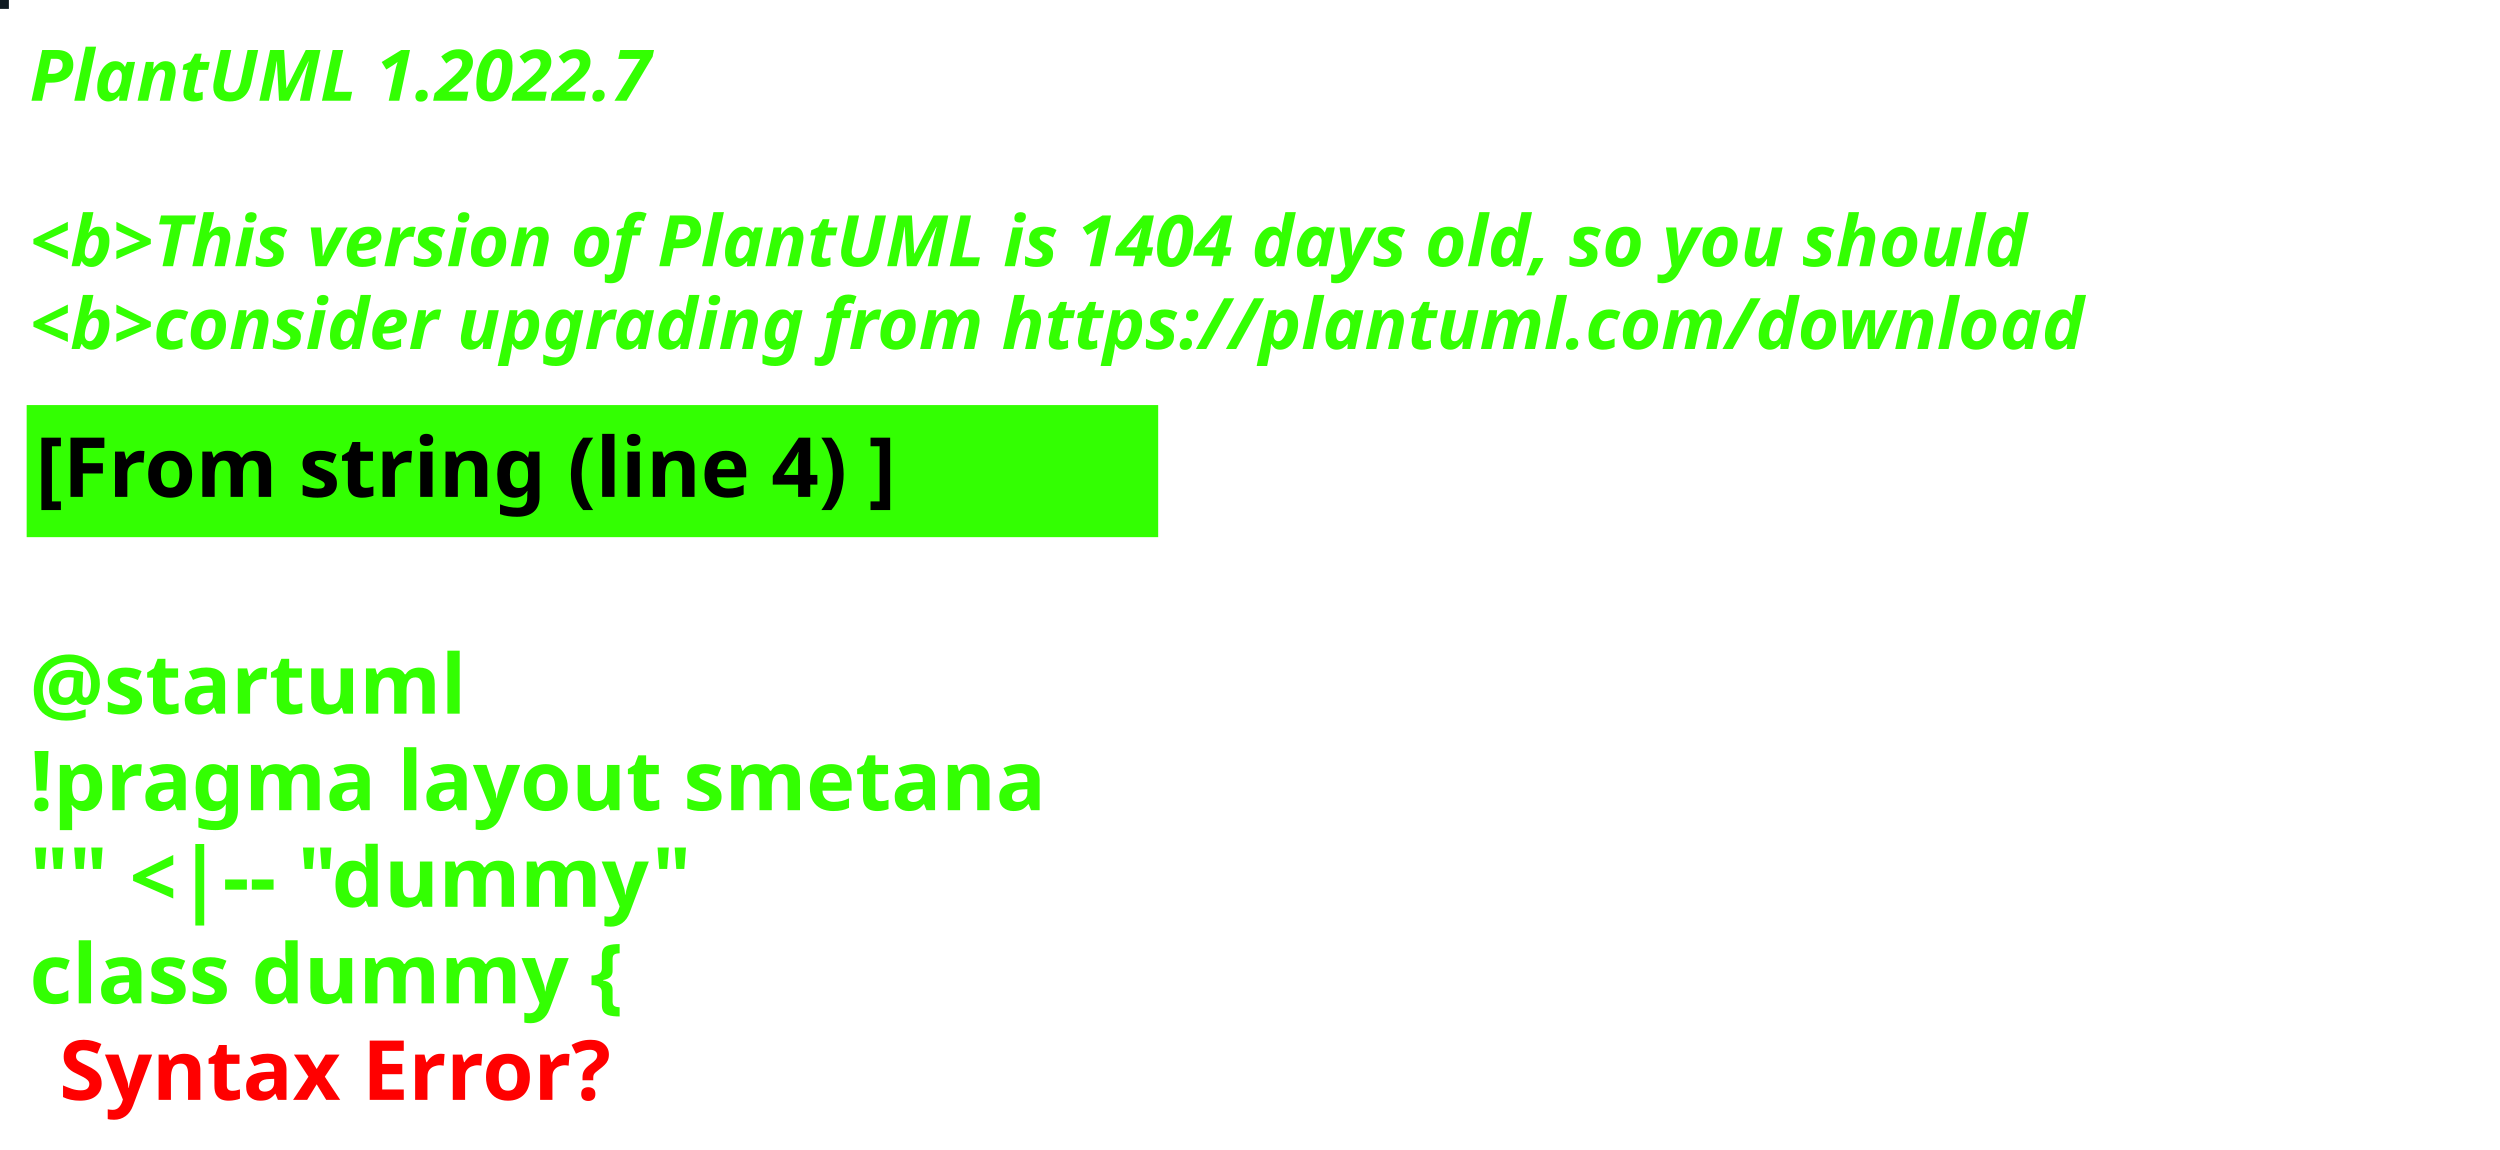
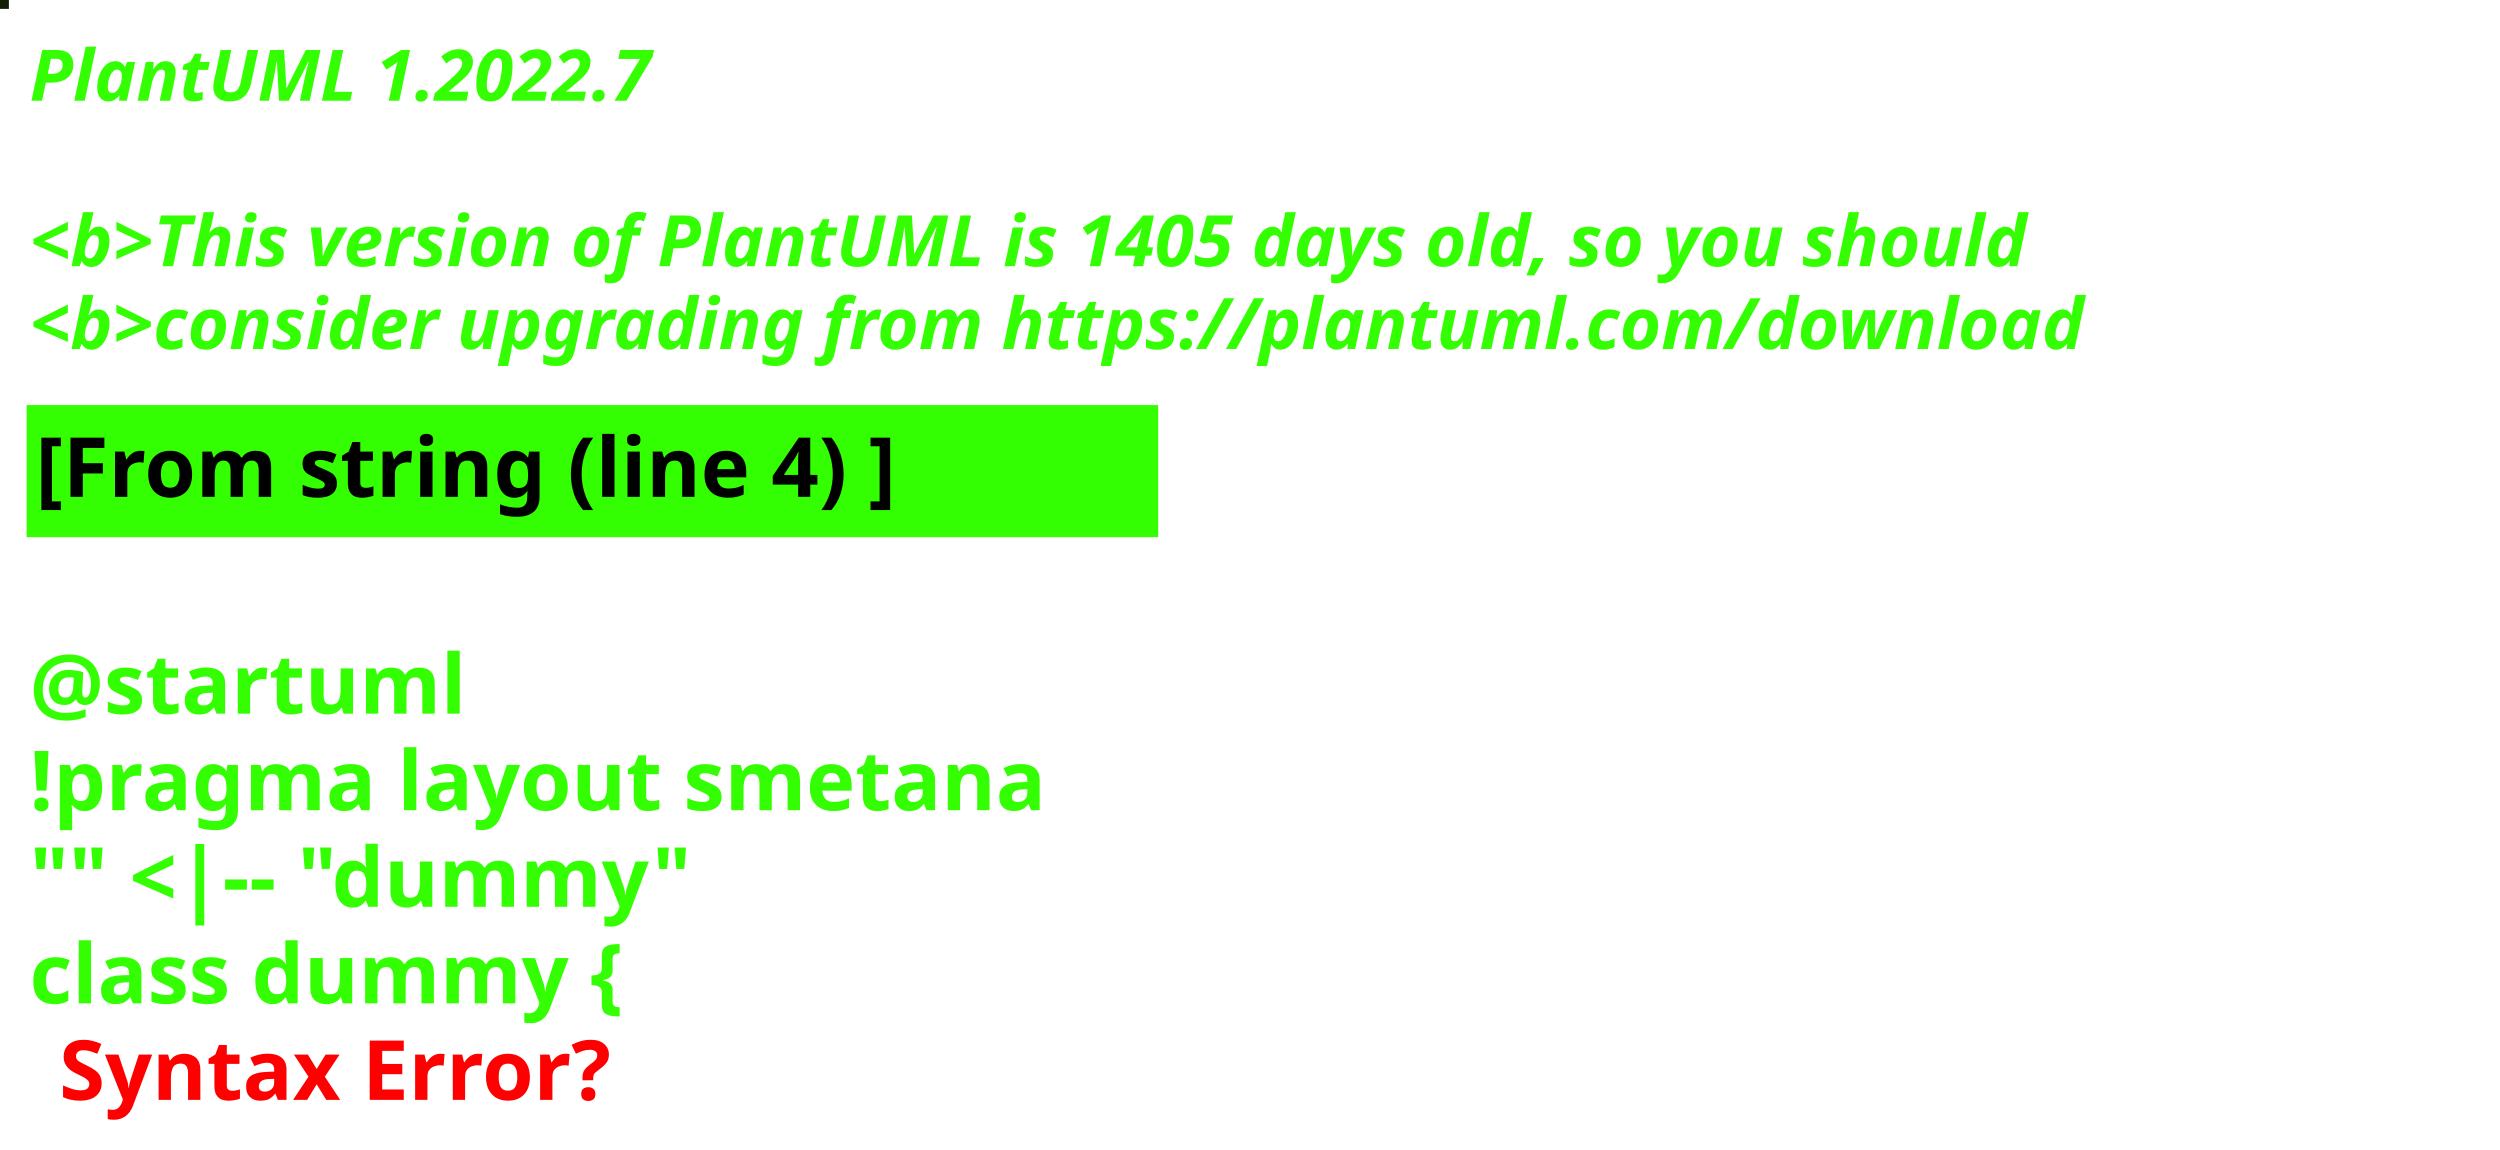
<svg xmlns="http://www.w3.org/2000/svg" contentStyleType="text/css" height="194px" preserveAspectRatio="none" style="width:422px;height:194px;background:#000000;" version="1.1" viewBox="0 0 422 194" width="422px" zoomAndPan="magnify">
  <defs />
  <g>
-     <rect fill="#0F1A21" height="1" style="stroke:#0F1A21;stroke-width:1.0;" width="1" x="0" y="0" />
+     <rect fill="#131D03" height="1" style="stroke:#131D03;stroke-width:1.0;" width="1" x="0" y="0" />
    <text fill="#33FF02" font-family="sans-serif" font-size="12" font-style="italic" font-weight="bold" lengthAdjust="spacing" textLength="127" x="5" y="17">PlantUML 1.2022.7</text>
    <text fill="#33FF02" font-family="sans-serif" font-size="12" font-style="italic" font-weight="bold" lengthAdjust="spacing" textLength="4" x="5" y="30.969"> </text>
-     <text fill="#33FF02" font-family="sans-serif" font-size="12" font-style="italic" font-weight="bold" lengthAdjust="spacing" textLength="407" x="5" y="44.938">&lt;b&gt;This version of PlantUML is 1404 days old, so you should</text>
+     <text fill="#33FF02" font-family="sans-serif" font-size="12" font-style="italic" font-weight="bold" lengthAdjust="spacing" textLength="407" x="5" y="44.938">&lt;b&gt;This version of PlantUML is 1405 days old, so you should</text>
    <text fill="#33FF02" font-family="sans-serif" font-size="12" font-style="italic" font-weight="bold" lengthAdjust="spacing" textLength="408" x="5" y="58.906">&lt;b&gt;consider upgrading from https://plantuml.com/download</text>
    <rect fill="#33FF02" height="21.297" style="stroke:#33FF02;stroke-width:1.0;" width="190" x="5" y="68.875" />
    <text fill="#000000" font-family="sans-serif" font-size="14" font-weight="bold" lengthAdjust="spacing" textLength="168" x="6" y="83.875">[From string (line 4) ]</text>
    <text fill="#33FF02" font-family="sans-serif" font-size="14" font-weight="bold" lengthAdjust="spacing" textLength="5" x="5" y="104.172"> </text>
    <text fill="#33FF02" font-family="sans-serif" font-size="14" font-weight="bold" lengthAdjust="spacing" textLength="79" x="5" y="120.469">@startuml</text>
    <text fill="#33FF02" font-family="sans-serif" font-size="14" font-weight="bold" lengthAdjust="spacing" textLength="190" x="5" y="136.766">!pragma layout smetana</text>
    <text fill="#33FF02" font-family="sans-serif" font-size="14" font-weight="bold" lengthAdjust="spacing" textLength="124" x="5" y="153.062">"" &lt;|-- "dummy"</text>
    <text fill="#33FF02" font-family="sans-serif" font-size="14" font-weight="bold" lengthAdjust="spacing" text-decoration="wavy underline" textLength="117" x="5" y="169.359">class dummy {</text>
    <text fill="#FF0000" font-family="sans-serif" font-size="14" font-weight="bold" lengthAdjust="spacing" textLength="106" x="10" y="185.656">Syntax Error?</text>
  </g>
</svg>
